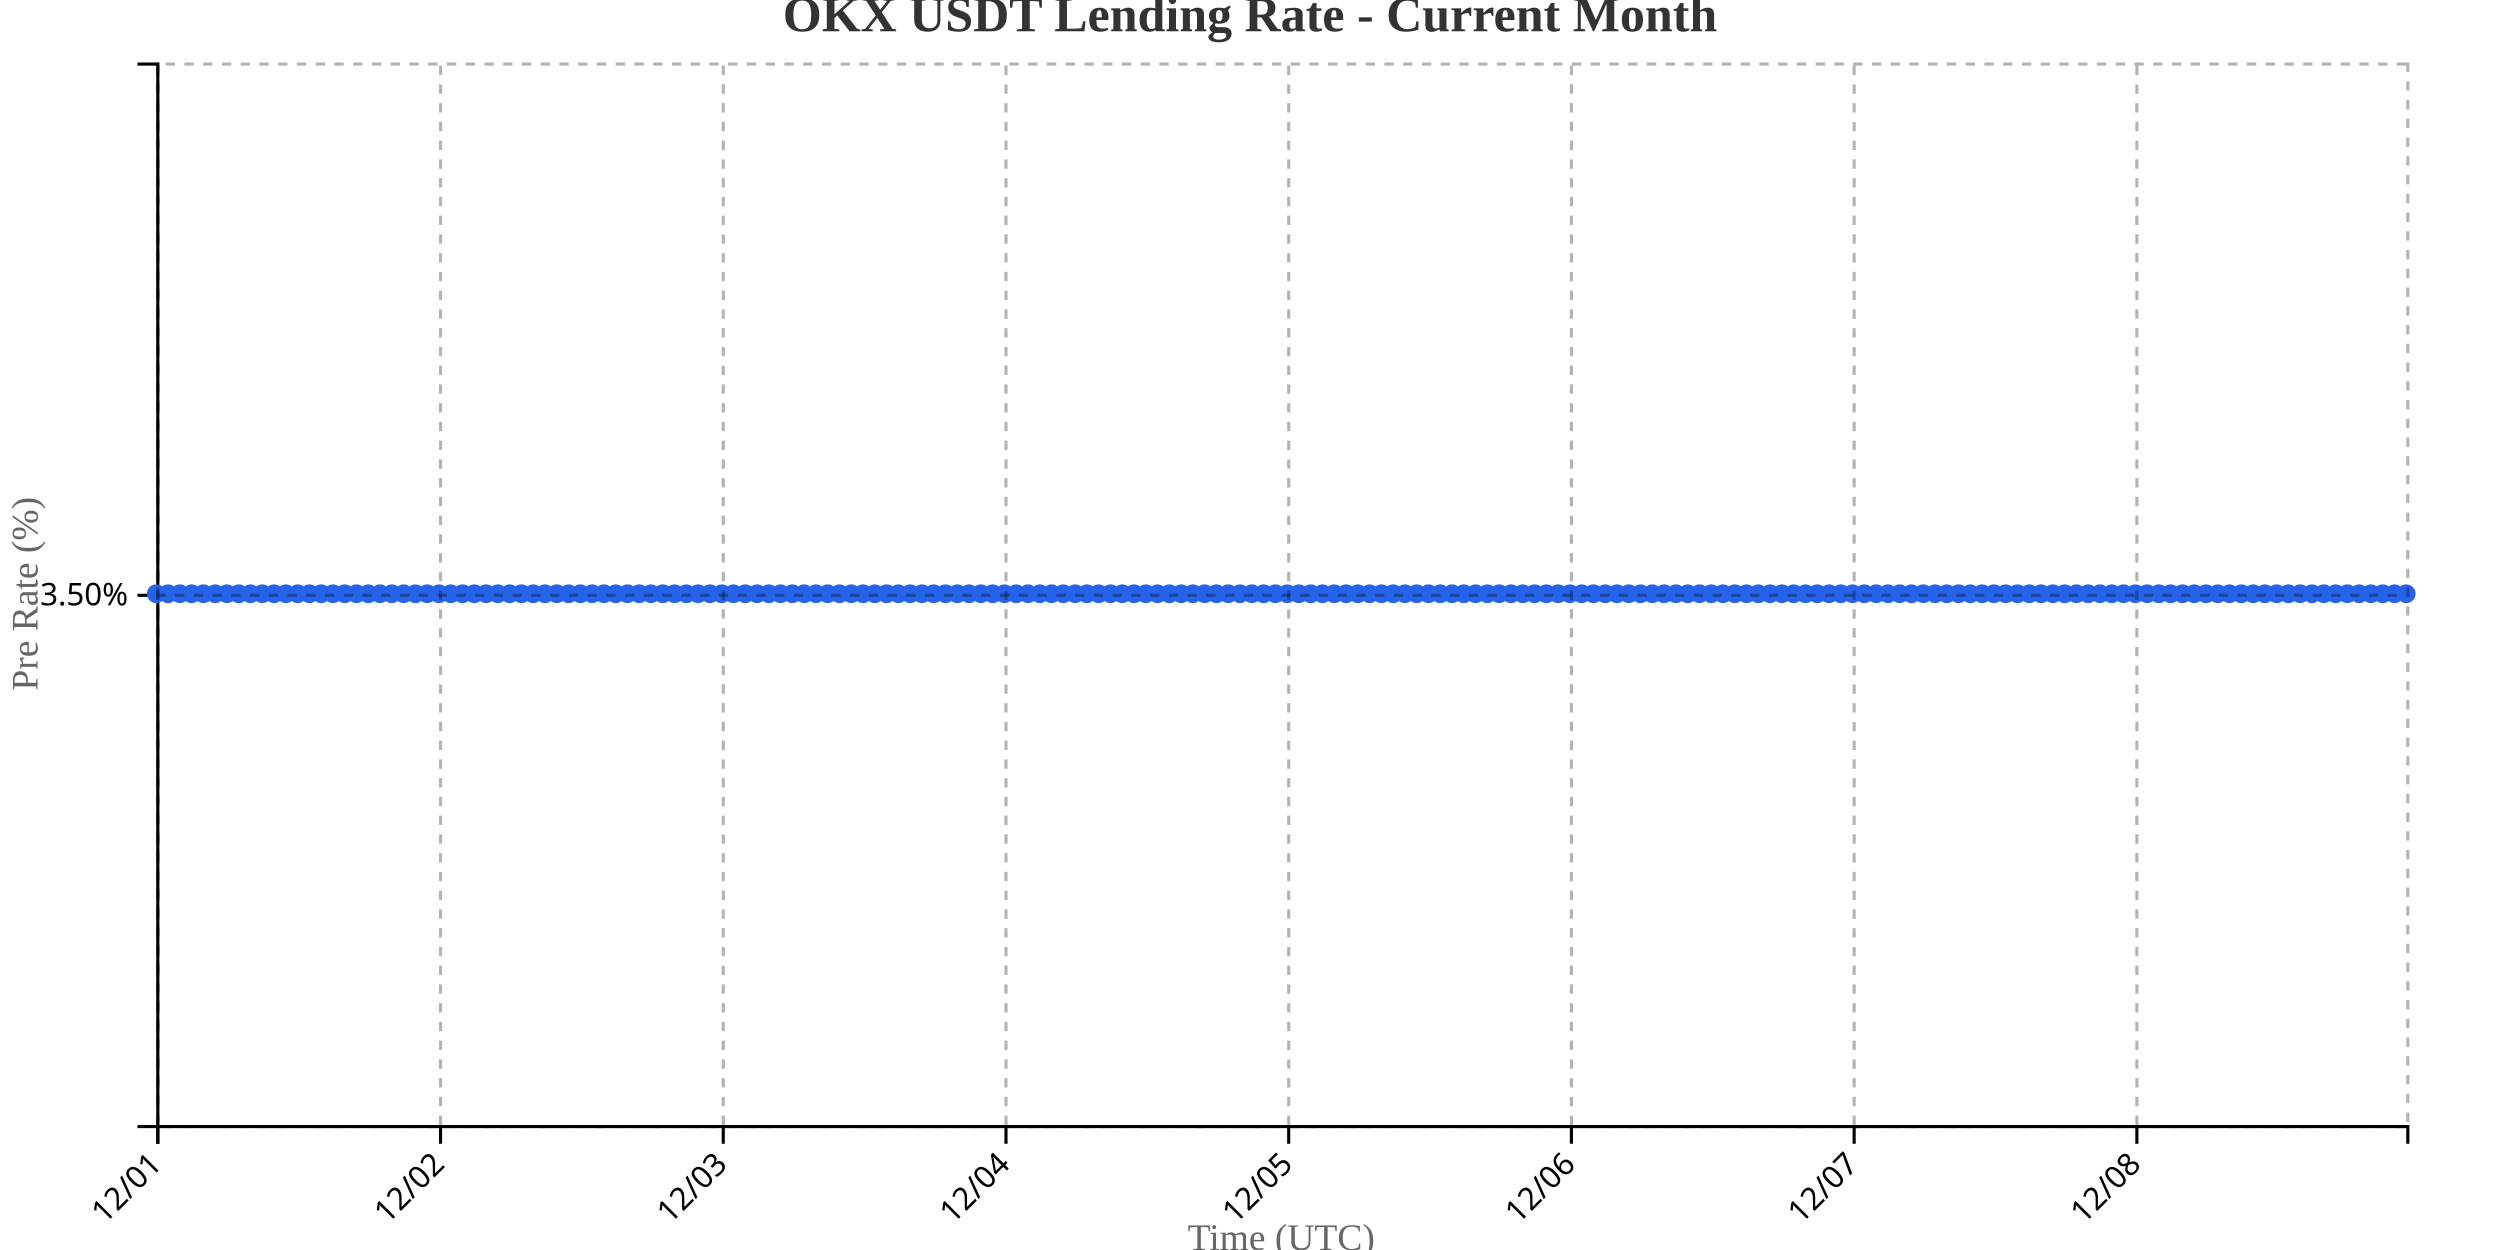
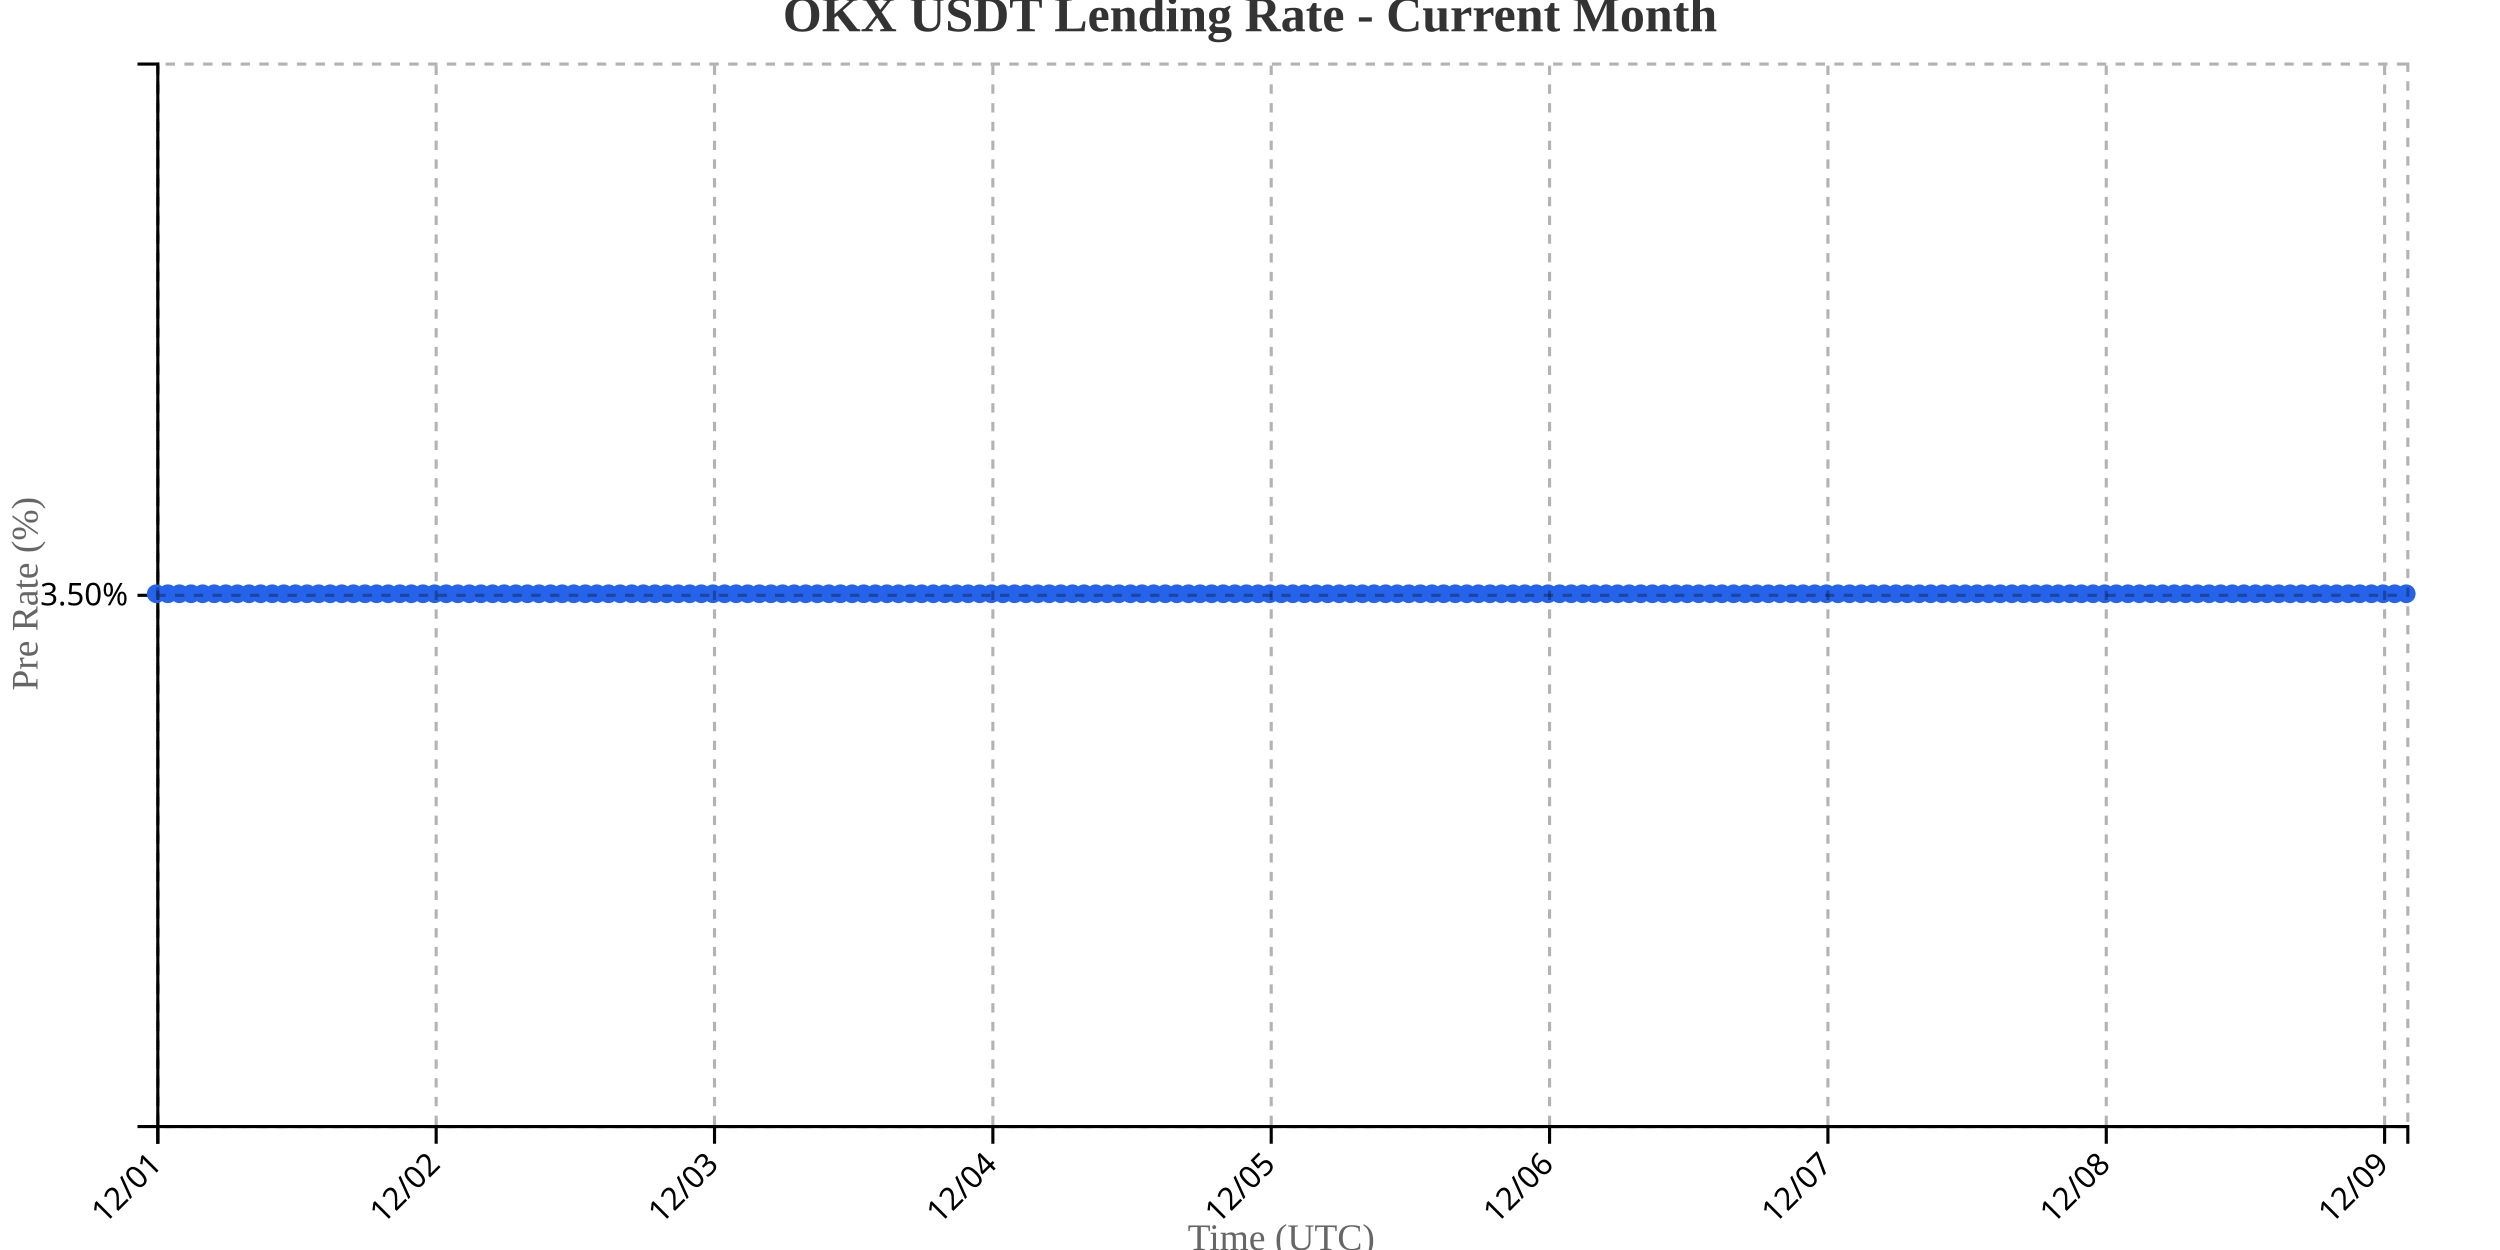
<svg xmlns="http://www.w3.org/2000/svg" width="800" height="400">
  <g transform="translate(50,20)">
    <g transform="translate(0,340)" fill="none" font-size="10" font-family="sans-serif" text-anchor="middle">
      <path class="domain" stroke="currentColor" d="M0.5,6V0.5H720.5V6" />
      <g class="tick" opacity="1" transform="translate(0.5,0)">
        <line stroke="currentColor" y2="6" />
        <text fill="currentColor" y="9" dy=".15em" style="text-anchor: end;" dx="-.8em" transform="rotate(-45)">12/01</text>
      </g>
-       <g class="tick" opacity="1" transform="translate(90.9712,0)">
+       <g class="tick" opacity="1" transform="translate(89.57216,0)">
        <line stroke="currentColor" y2="6" />
        <text fill="currentColor" y="9" dy=".15em" style="text-anchor: end;" dx="-.8em" transform="rotate(-45)">12/02</text>
      </g>
-       <g class="tick" opacity="1" transform="translate(181.4424,0)">
+       <g class="tick" opacity="1" transform="translate(178.6443,0)">
        <line stroke="currentColor" y2="6" />
        <text fill="currentColor" y="9" dy=".15em" style="text-anchor: end;" dx="-.8em" transform="rotate(-45)">12/03</text>
      </g>
-       <g class="tick" opacity="1" transform="translate(271.9136,0)">
+       <g class="tick" opacity="1" transform="translate(267.7165,0)">
        <line stroke="currentColor" y2="6" />
        <text fill="currentColor" y="9" dy=".15em" style="text-anchor: end;" dx="-.8em" transform="rotate(-45)">12/04</text>
      </g>
-       <g class="tick" opacity="1" transform="translate(362.3848,0)">
+       <g class="tick" opacity="1" transform="translate(356.7887,0)">
        <line stroke="currentColor" y2="6" />
        <text fill="currentColor" y="9" dy=".15em" style="text-anchor: end;" dx="-.8em" transform="rotate(-45)">12/05</text>
      </g>
-       <g class="tick" opacity="1" transform="translate(452.856,0)">
+       <g class="tick" opacity="1" transform="translate(445.8608,0)">
        <line stroke="currentColor" y2="6" />
        <text fill="currentColor" y="9" dy=".15em" style="text-anchor: end;" dx="-.8em" transform="rotate(-45)">12/06</text>
      </g>
-       <g class="tick" opacity="1" transform="translate(543.3272,0)">
+       <g class="tick" opacity="1" transform="translate(534.933,0)">
        <line stroke="currentColor" y2="6" />
        <text fill="currentColor" y="9" dy=".15em" style="text-anchor: end;" dx="-.8em" transform="rotate(-45)">12/07</text>
      </g>
-       <g class="tick" opacity="1" transform="translate(633.7984,0)">
+       <g class="tick" opacity="1" transform="translate(624.0052,0)">
        <line stroke="currentColor" y2="6" />
        <text fill="currentColor" y="9" dy=".15em" style="text-anchor: end;" dx="-.8em" transform="rotate(-45)">12/08</text>
+       </g>
+       <g class="tick" opacity="1" transform="translate(713.0773,0)">
+         <line stroke="currentColor" y2="6" />
+         <text fill="currentColor" y="9" dy=".15em" style="text-anchor: end;" dx="-.8em" transform="rotate(-45)">12/09</text>
      </g>
    </g>
    <g fill="none" font-size="10" font-family="sans-serif" text-anchor="end">
      <path class="domain" stroke="currentColor" d="M-6,340.5H0.5V0.5H-6" />
      <g class="tick" opacity="1" transform="translate(0,170.5)">
        <line stroke="currentColor" x2="-6" />
        <text fill="currentColor" x="-9" dy="0.32em">3.50%</text>
      </g>
    </g>
    <text transform="rotate(-90)" y="-50" x="-170" dy="1em" style="text-anchor: middle; font-size: 12px; fill: #666;">Pre Rate (%)</text>
    <text transform="translate(360, 380)" style="text-anchor: middle; font-size: 12px; fill: #666;">Time (UTC)</text>
-     <path fill="none" stroke="#2563eb" stroke-width="2" d="M0,170C1.257,170,2.513,170,3.77,170C5.026,170,6.283,170,7.539,170C8.796,170,10.052,170,11.309,170C12.565,170,13.822,170,15.079,170C16.335,170,17.592,170,18.848,170C20.105,170,21.361,170,22.618,170C23.874,170,25.131,170,26.387,170C27.644,170,28.901,170,30.157,170C31.414,170,32.67,170,33.927,170C35.183,170,36.44,170,37.696,170C38.953,170,40.209,170,41.466,170C42.723,170,43.979,170,45.236,170C46.492,170,47.749,170,49.005,170C50.262,170,51.518,170,52.775,170C54.031,170,55.288,170,56.545,170C57.801,170,59.058,170,60.314,170C61.571,170,62.827,170,64.084,170C65.34,170,66.597,170,67.853,170C69.11,170,70.366,170,71.623,170C72.88,170,74.136,170,75.393,170C76.649,170,77.906,170,79.162,170C80.419,170,81.675,170,82.932,170C84.188,170,85.445,170,86.702,170C87.958,170,89.215,170,90.471,170C91.728,170,92.984,170,94.241,170C95.497,170,96.754,170,98.01,170C99.267,170,100.524,170,101.78,170C103.037,170,104.293,170,105.55,170C106.806,170,108.063,170,109.319,170C110.576,170,111.832,170,113.089,170C114.346,170,115.602,170,116.859,170C118.115,170,119.372,170,120.628,170C121.885,170,123.141,170,124.398,170C125.654,170,126.911,170,128.168,170C129.424,170,130.681,170,131.937,170C133.194,170,134.45,170,135.707,170C136.963,170,138.22,170,139.476,170C140.733,170,141.99,170,143.246,170C144.503,170,145.759,170,147.016,170C148.272,170,149.529,170,150.785,170C152.042,170,153.298,170,154.555,170C155.812,170,157.068,170,158.325,170C159.581,170,160.838,170,162.094,170C163.351,170,164.607,170,165.864,170C167.12,170,168.377,170,169.634,170C170.89,170,172.147,170,173.403,170C174.66,170,175.916,170,177.173,170C178.429,170,179.686,170,180.942,170C182.199,170,183.455,170,184.712,170C185.969,170,187.225,170,188.482,170C189.738,170,190.995,170,192.251,170C193.508,170,194.764,170,196.021,170C197.277,170,198.534,170,199.791,170C201.047,170,202.304,170,203.56,170C204.817,170,206.073,170,207.33,170C208.586,170,209.843,170,211.099,170C212.356,170,213.613,170,214.869,170C216.126,170,217.382,170,218.639,170C219.895,170,221.152,170,222.408,170C223.665,170,224.921,170,226.178,170C227.435,170,228.691,170,229.948,170C231.204,170,232.461,170,233.717,170C234.974,170,236.23,170,237.487,170C238.743,170,240,170,241.257,170C242.513,170,243.77,170,245.026,170C246.283,170,247.539,170,248.796,170C250.052,170,251.309,170,252.565,170C253.822,170,255.079,170,256.335,170C257.592,170,258.848,170,260.105,170C261.361,170,262.618,170,263.874,170C265.131,170,266.387,170,267.644,170C268.901,170,270.157,170,271.414,170C272.67,170,273.927,170,275.183,170C276.44,170,277.696,170,278.953,170C280.209,170,281.466,170,282.723,170C283.979,170,285.236,170,286.492,170C287.749,170,289.005,170,290.262,170C291.518,170,292.775,170,294.031,170C295.288,170,296.545,170,297.801,170C299.058,170,300.314,170,301.571,170C302.827,170,304.084,170,305.34,170C306.597,170,307.853,170,309.11,170C310.366,170,311.623,170,312.88,170C314.136,170,315.393,170,316.649,170C317.906,170,319.162,170,320.419,170C321.675,170,322.932,170,324.188,170C325.445,170,326.702,170,327.958,170C329.215,170,330.471,170,331.728,170C332.984,170,334.241,170,335.497,170C336.754,170,338.01,170,339.267,170C340.524,170,341.78,170,343.037,170C344.293,170,345.55,170,346.806,170C348.063,170,349.319,170,350.576,170C351.832,170,353.089,170,354.346,170C355.602,170,356.859,170,358.115,170C359.372,170,360.628,170,361.885,170C363.141,170,364.398,170,365.654,170C366.911,170,368.168,170,369.424,170C370.681,170,371.937,170,373.194,170C374.45,170,375.707,170,376.963,170C378.22,170,379.476,170,380.733,170C381.99,170,383.246,170,384.503,170C385.759,170,387.016,170,388.272,170C389.529,170,390.785,170,392.042,170C393.298,170,394.555,170,395.812,170C397.068,170,398.325,170,399.581,170C400.838,170,402.094,170,403.351,170C404.607,170,405.864,170,407.12,170C408.377,170,409.634,170,410.89,170C412.147,170,413.403,170,414.66,170C415.916,170,417.173,170,418.429,170C419.686,170,420.942,170,422.199,170C423.455,170,424.712,170,425.969,170C427.225,170,428.482,170,429.738,170C430.995,170,432.251,170,433.508,170C434.764,170,436.021,170,437.277,170C438.534,170,439.791,170,441.047,170C442.304,170,443.56,170,444.817,170C446.073,170,447.33,170,448.586,170C449.843,170,451.099,170,452.356,170C453.613,170,454.869,170,456.126,170C457.382,170,458.639,170,459.895,170C461.152,170,462.408,170,463.665,170C464.921,170,466.178,170,467.435,170C468.691,170,469.948,170,471.204,170C472.461,170,473.717,170,474.974,170C476.23,170,477.487,170,478.743,170C480,170,481.257,170,482.513,170C483.77,170,485.026,170,486.283,170C487.539,170,488.796,170,490.052,170C491.309,170,492.565,170,493.822,170C495.079,170,496.335,170,497.592,170C498.848,170,500.105,170,501.361,170C502.618,170,503.874,170,505.131,170C506.387,170,507.644,170,508.901,170C510.157,170,511.414,170,512.67,170C513.927,170,515.183,170,516.44,170C517.696,170,518.953,170,520.209,170C521.466,170,522.723,170,523.979,170C525.236,170,526.492,170,527.749,170C529.005,170,530.262,170,531.518,170C532.775,170,534.031,170,535.288,170C536.545,170,537.801,170,539.058,170C540.314,170,541.571,170,542.827,170C544.084,170,545.34,170,546.597,170C547.853,170,549.11,170,550.366,170C551.623,170,552.88,170,554.136,170C555.393,170,556.649,170,557.906,170C559.162,170,560.419,170,561.675,170C562.932,170,564.188,170,565.445,170C566.702,170,567.958,170,569.215,170C570.471,170,571.728,170,572.984,170C574.241,170,575.497,170,576.754,170C578.01,170,579.267,170,580.524,170C581.78,170,583.037,170,584.293,170C585.55,170,586.806,170,588.063,170C589.319,170,590.576,170,591.832,170C593.089,170,594.346,170,595.602,170C596.859,170,598.115,170,599.372,170C600.628,170,601.885,170,603.141,170C604.398,170,605.654,170,606.911,170C608.168,170,609.424,170,610.681,170C611.937,170,613.194,170,614.45,170C615.707,170,616.963,170,618.22,170C619.476,170,620.733,170,621.99,170C623.246,170,624.503,170,625.759,170C627.016,170,628.272,170,629.529,170C630.785,170,632.042,170,633.298,170C634.555,170,635.812,170,637.068,170C638.325,170,639.581,170,640.838,170C642.094,170,643.351,170,644.607,170C645.864,170,647.12,170,648.377,170C649.634,170,650.89,170,652.147,170C653.403,170,654.66,170,655.916,170C657.173,170,658.429,170,659.686,170C660.942,170,662.199,170,663.455,170C664.712,170,665.969,170,667.225,170C668.482,170,669.738,170,670.995,170C672.251,170,673.508,170,674.764,170C676.021,170,677.277,170,678.534,170C679.791,170,681.047,170,682.304,170C683.56,170,684.817,170,686.073,170C687.33,170,688.586,170,689.843,170C691.099,170,692.356,170,693.613,170C694.869,170,696.126,170,697.382,170C698.639,170,699.895,170,701.152,170C702.408,170,703.665,170,704.921,170C706.178,170,707.435,170,708.691,170C709.948,170,711.204,170,712.461,170C713.717,170,714.974,170,716.23,170C717.487,170,718.743,170,720,170" />
+     <path fill="none" stroke="#2563eb" stroke-width="2" d="M0,170C1.237,170,2.474,170,3.711,170C4.948,170,6.186,170,7.423,170C8.66,170,9.897,170,11.134,170C12.371,170,13.608,170,14.845,170C16.082,170,17.32,170,18.557,170C19.794,170,21.031,170,22.268,170C23.505,170,24.742,170,25.979,170C27.216,170,28.454,170,29.691,170C30.928,170,32.165,170,33.402,170C34.639,170,35.876,170,37.113,170C38.351,170,39.588,170,40.825,170C42.062,170,43.299,170,44.536,170C45.773,170,47.01,170,48.247,170C49.485,170,50.722,170,51.959,170C53.196,170,54.433,170,55.67,170C56.907,170,58.144,170,59.381,170C60.619,170,61.856,170,63.093,170C64.33,170,65.567,170,66.804,170C68.041,170,69.278,170,70.515,170C71.753,170,72.99,170,74.227,170C75.464,170,76.701,170,77.938,170C79.175,170,80.412,170,81.649,170C82.887,170,84.124,170,85.361,170C86.598,170,87.835,170,89.072,170C90.309,170,91.546,170,92.784,170C94.021,170,95.258,170,96.495,170C97.732,170,98.969,170,100.206,170C101.443,170,102.68,170,103.918,170C105.155,170,106.392,170,107.629,170C108.866,170,110.103,170,111.34,170C112.577,170,113.814,170,115.052,170C116.289,170,117.526,170,118.763,170C120,170,121.237,170,122.474,170C123.711,170,124.948,170,126.186,170C127.423,170,128.66,170,129.897,170C131.134,170,132.371,170,133.608,170C134.845,170,136.082,170,137.32,170C138.557,170,139.794,170,141.031,170C142.268,170,143.505,170,144.742,170C145.979,170,147.216,170,148.454,170C149.691,170,150.928,170,152.165,170C153.402,170,154.639,170,155.876,170C157.113,170,158.351,170,159.588,170C160.825,170,162.062,170,163.299,170C164.536,170,165.773,170,167.01,170C168.247,170,169.485,170,170.722,170C171.959,170,173.196,170,174.433,170C175.67,170,176.907,170,178.144,170C179.381,170,180.619,170,181.856,170C183.093,170,184.33,170,185.567,170C186.804,170,188.041,170,189.278,170C190.515,170,191.753,170,192.99,170C194.227,170,195.464,170,196.701,170C197.938,170,199.175,170,200.412,170C201.649,170,202.887,170,204.124,170C205.361,170,206.598,170,207.835,170C209.072,170,210.309,170,211.546,170C212.784,170,214.021,170,215.258,170C216.495,170,217.732,170,218.969,170C220.206,170,221.443,170,222.68,170C223.918,170,225.155,170,226.392,170C227.629,170,228.866,170,230.103,170C231.34,170,232.577,170,233.814,170C235.052,170,236.289,170,237.526,170C238.763,170,240,170,241.237,170C242.474,170,243.711,170,244.948,170C246.186,170,247.423,170,248.66,170C249.897,170,251.134,170,252.371,170C253.608,170,254.845,170,256.082,170C257.32,170,258.557,170,259.794,170C261.031,170,262.268,170,263.505,170C264.742,170,265.979,170,267.216,170C268.454,170,269.691,170,270.928,170C272.165,170,273.402,170,274.639,170C275.876,170,277.113,170,278.351,170C279.588,170,280.825,170,282.062,170C283.299,170,284.536,170,285.773,170C287.01,170,288.247,170,289.485,170C290.722,170,291.959,170,293.196,170C294.433,170,295.67,170,296.907,170C298.144,170,299.381,170,300.619,170C301.856,170,303.093,170,304.33,170C305.567,170,306.804,170,308.041,170C309.278,170,310.515,170,311.753,170C312.99,170,314.227,170,315.464,170C316.701,170,317.938,170,319.175,170C320.412,170,321.649,170,322.887,170C324.124,170,325.361,170,326.598,170C327.835,170,329.072,170,330.309,170C331.546,170,332.784,170,334.021,170C335.258,170,336.495,170,337.732,170C338.969,170,340.206,170,341.443,170C342.68,170,343.918,170,345.155,170C346.392,170,347.629,170,348.866,170C350.103,170,351.34,170,352.577,170C353.814,170,355.052,170,356.289,170C357.526,170,358.763,170,360,170C361.237,170,362.474,170,363.711,170C364.948,170,366.186,170,367.423,170C368.66,170,369.897,170,371.134,170C372.371,170,373.608,170,374.845,170C376.082,170,377.32,170,378.557,170C379.794,170,381.031,170,382.268,170C383.505,170,384.742,170,385.979,170C387.216,170,388.454,170,389.691,170C390.928,170,392.165,170,393.402,170C394.639,170,395.876,170,397.113,170C398.351,170,399.588,170,400.825,170C402.062,170,403.299,170,404.536,170C405.773,170,407.01,170,408.247,170C409.485,170,410.722,170,411.959,170C413.196,170,414.433,170,415.67,170C416.907,170,418.144,170,419.381,170C420.619,170,421.856,170,423.093,170C424.33,170,425.567,170,426.804,170C428.041,170,429.278,170,430.515,170C431.753,170,432.99,170,434.227,170C435.464,170,436.701,170,437.938,170C439.175,170,440.412,170,441.649,170C442.887,170,444.124,170,445.361,170C446.598,170,447.835,170,449.072,170C450.309,170,451.546,170,452.784,170C454.021,170,455.258,170,456.495,170C457.732,170,458.969,170,460.206,170C461.443,170,462.68,170,463.918,170C465.155,170,466.392,170,467.629,170C468.866,170,470.103,170,471.34,170C472.577,170,473.814,170,475.052,170C476.289,170,477.526,170,478.763,170C480,170,481.237,170,482.474,170C483.711,170,484.948,170,486.186,170C487.423,170,488.66,170,489.897,170C491.134,170,492.371,170,493.608,170C494.845,170,496.082,170,497.32,170C498.557,170,499.794,170,501.031,170C502.268,170,503.505,170,504.742,170C505.979,170,507.216,170,508.454,170C509.691,170,510.928,170,512.165,170C513.402,170,514.639,170,515.876,170C517.113,170,518.351,170,519.588,170C520.825,170,522.062,170,523.299,170C524.536,170,525.773,170,527.01,170C528.247,170,529.485,170,530.722,170C531.959,170,533.196,170,534.433,170C535.67,170,536.907,170,538.144,170C539.381,170,540.619,170,541.856,170C543.093,170,544.33,170,545.567,170C546.804,170,548.041,170,549.278,170C550.515,170,551.753,170,552.99,170C554.227,170,555.464,170,556.701,170C557.938,170,559.175,170,560.412,170C561.649,170,562.887,170,564.124,170C565.361,170,566.598,170,567.835,170C569.072,170,570.309,170,571.546,170C572.784,170,574.021,170,575.258,170C576.495,170,577.732,170,578.969,170C580.206,170,581.443,170,582.68,170C583.918,170,585.155,170,586.392,170C587.629,170,588.866,170,590.103,170C591.34,170,592.577,170,593.814,170C595.052,170,596.289,170,597.526,170C598.763,170,600,170,601.237,170C602.474,170,603.711,170,604.948,170C606.186,170,607.423,170,608.66,170C609.897,170,611.134,170,612.371,170C613.608,170,614.845,170,616.082,170C617.32,170,618.557,170,619.794,170C621.031,170,622.268,170,623.505,170C624.742,170,625.979,170,627.216,170C628.454,170,629.691,170,630.928,170C632.165,170,633.402,170,634.639,170C635.876,170,637.113,170,638.351,170C639.588,170,640.825,170,642.062,170C643.299,170,644.536,170,645.773,170C647.01,170,648.247,170,649.485,170C650.722,170,651.959,170,653.196,170C654.433,170,655.67,170,656.907,170C658.144,170,659.381,170,660.619,170C661.856,170,663.093,170,664.33,170C665.567,170,666.804,170,668.041,170C669.278,170,670.515,170,671.753,170C672.99,170,674.227,170,675.464,170C676.701,170,677.938,170,679.175,170C680.412,170,681.649,170,682.887,170C684.124,170,685.361,170,686.598,170C687.835,170,689.072,170,690.309,170C691.546,170,692.784,170,694.021,170C695.258,170,696.495,170,697.732,170C698.969,170,700.206,170,701.443,170C702.68,170,703.918,170,705.155,170C706.392,170,707.629,170,708.866,170C710.103,170,711.34,170,712.577,170C713.814,170,715.052,170,716.289,170C717.526,170,718.763,170,720,170" />
    <circle class="dot" cx="0" cy="170" r="3" fill="#2563eb" />
-     <circle class="dot" cx="3.77" cy="170" r="3" fill="#2563eb" />
-     <circle class="dot" cx="7.539" cy="170" r="3" fill="#2563eb" />
-     <circle class="dot" cx="11.309" cy="170" r="3" fill="#2563eb" />
-     <circle class="dot" cx="15.079" cy="170" r="3" fill="#2563eb" />
-     <circle class="dot" cx="18.848" cy="170" r="3" fill="#2563eb" />
-     <circle class="dot" cx="22.618" cy="170" r="3" fill="#2563eb" />
-     <circle class="dot" cx="26.387" cy="170" r="3" fill="#2563eb" />
-     <circle class="dot" cx="30.157" cy="170" r="3" fill="#2563eb" />
-     <circle class="dot" cx="33.927" cy="170" r="3" fill="#2563eb" />
-     <circle class="dot" cx="37.696" cy="170" r="3" fill="#2563eb" />
-     <circle class="dot" cx="41.466" cy="170" r="3" fill="#2563eb" />
-     <circle class="dot" cx="45.236" cy="170" r="3" fill="#2563eb" />
-     <circle class="dot" cx="49.005" cy="170" r="3" fill="#2563eb" />
-     <circle class="dot" cx="52.775" cy="170" r="3" fill="#2563eb" />
-     <circle class="dot" cx="56.545" cy="170" r="3" fill="#2563eb" />
-     <circle class="dot" cx="60.314" cy="170" r="3" fill="#2563eb" />
-     <circle class="dot" cx="64.084" cy="170" r="3" fill="#2563eb" />
-     <circle class="dot" cx="67.853" cy="170" r="3" fill="#2563eb" />
-     <circle class="dot" cx="71.623" cy="170" r="3" fill="#2563eb" />
-     <circle class="dot" cx="75.393" cy="170" r="3" fill="#2563eb" />
-     <circle class="dot" cx="79.162" cy="170" r="3" fill="#2563eb" />
-     <circle class="dot" cx="82.932" cy="170" r="3" fill="#2563eb" />
-     <circle class="dot" cx="86.702" cy="170" r="3" fill="#2563eb" />
-     <circle class="dot" cx="90.471" cy="170" r="3" fill="#2563eb" />
-     <circle class="dot" cx="94.241" cy="170" r="3" fill="#2563eb" />
-     <circle class="dot" cx="98.01" cy="170" r="3" fill="#2563eb" />
-     <circle class="dot" cx="101.78" cy="170" r="3" fill="#2563eb" />
-     <circle class="dot" cx="105.55" cy="170" r="3" fill="#2563eb" />
-     <circle class="dot" cx="109.319" cy="170" r="3" fill="#2563eb" />
-     <circle class="dot" cx="113.089" cy="170" r="3" fill="#2563eb" />
-     <circle class="dot" cx="116.859" cy="170" r="3" fill="#2563eb" />
-     <circle class="dot" cx="120.628" cy="170" r="3" fill="#2563eb" />
-     <circle class="dot" cx="124.398" cy="170" r="3" fill="#2563eb" />
-     <circle class="dot" cx="128.168" cy="170" r="3" fill="#2563eb" />
-     <circle class="dot" cx="131.937" cy="170" r="3" fill="#2563eb" />
-     <circle class="dot" cx="135.707" cy="170" r="3" fill="#2563eb" />
-     <circle class="dot" cx="139.476" cy="170" r="3" fill="#2563eb" />
-     <circle class="dot" cx="143.246" cy="170" r="3" fill="#2563eb" />
-     <circle class="dot" cx="147.016" cy="170" r="3" fill="#2563eb" />
-     <circle class="dot" cx="150.785" cy="170" r="3" fill="#2563eb" />
-     <circle class="dot" cx="154.555" cy="170" r="3" fill="#2563eb" />
-     <circle class="dot" cx="158.325" cy="170" r="3" fill="#2563eb" />
-     <circle class="dot" cx="162.094" cy="170" r="3" fill="#2563eb" />
-     <circle class="dot" cx="165.864" cy="170" r="3" fill="#2563eb" />
-     <circle class="dot" cx="169.634" cy="170" r="3" fill="#2563eb" />
-     <circle class="dot" cx="173.403" cy="170" r="3" fill="#2563eb" />
-     <circle class="dot" cx="177.173" cy="170" r="3" fill="#2563eb" />
-     <circle class="dot" cx="180.942" cy="170" r="3" fill="#2563eb" />
-     <circle class="dot" cx="184.712" cy="170" r="3" fill="#2563eb" />
-     <circle class="dot" cx="188.482" cy="170" r="3" fill="#2563eb" />
-     <circle class="dot" cx="192.251" cy="170" r="3" fill="#2563eb" />
-     <circle class="dot" cx="196.021" cy="170" r="3" fill="#2563eb" />
-     <circle class="dot" cx="199.791" cy="170" r="3" fill="#2563eb" />
-     <circle class="dot" cx="203.56" cy="170" r="3" fill="#2563eb" />
-     <circle class="dot" cx="207.33" cy="170" r="3" fill="#2563eb" />
-     <circle class="dot" cx="211.099" cy="170" r="3" fill="#2563eb" />
-     <circle class="dot" cx="214.869" cy="170" r="3" fill="#2563eb" />
-     <circle class="dot" cx="218.639" cy="170" r="3" fill="#2563eb" />
-     <circle class="dot" cx="222.408" cy="170" r="3" fill="#2563eb" />
-     <circle class="dot" cx="226.178" cy="170" r="3" fill="#2563eb" />
-     <circle class="dot" cx="229.948" cy="170" r="3" fill="#2563eb" />
-     <circle class="dot" cx="233.717" cy="170" r="3" fill="#2563eb" />
-     <circle class="dot" cx="237.487" cy="170" r="3" fill="#2563eb" />
-     <circle class="dot" cx="241.257" cy="170" r="3" fill="#2563eb" />
-     <circle class="dot" cx="245.026" cy="170" r="3" fill="#2563eb" />
-     <circle class="dot" cx="248.796" cy="170" r="3" fill="#2563eb" />
-     <circle class="dot" cx="252.565" cy="170" r="3" fill="#2563eb" />
-     <circle class="dot" cx="256.335" cy="170" r="3" fill="#2563eb" />
-     <circle class="dot" cx="260.105" cy="170" r="3" fill="#2563eb" />
-     <circle class="dot" cx="263.874" cy="170" r="3" fill="#2563eb" />
-     <circle class="dot" cx="267.644" cy="170" r="3" fill="#2563eb" />
-     <circle class="dot" cx="271.414" cy="170" r="3" fill="#2563eb" />
-     <circle class="dot" cx="275.183" cy="170" r="3" fill="#2563eb" />
-     <circle class="dot" cx="278.953" cy="170" r="3" fill="#2563eb" />
-     <circle class="dot" cx="282.723" cy="170" r="3" fill="#2563eb" />
-     <circle class="dot" cx="286.492" cy="170" r="3" fill="#2563eb" />
-     <circle class="dot" cx="290.262" cy="170" r="3" fill="#2563eb" />
-     <circle class="dot" cx="294.031" cy="170" r="3" fill="#2563eb" />
-     <circle class="dot" cx="297.801" cy="170" r="3" fill="#2563eb" />
-     <circle class="dot" cx="301.571" cy="170" r="3" fill="#2563eb" />
-     <circle class="dot" cx="305.34" cy="170" r="3" fill="#2563eb" />
-     <circle class="dot" cx="309.11" cy="170" r="3" fill="#2563eb" />
-     <circle class="dot" cx="312.88" cy="170" r="3" fill="#2563eb" />
-     <circle class="dot" cx="316.649" cy="170" r="3" fill="#2563eb" />
-     <circle class="dot" cx="320.419" cy="170" r="3" fill="#2563eb" />
-     <circle class="dot" cx="324.188" cy="170" r="3" fill="#2563eb" />
-     <circle class="dot" cx="327.958" cy="170" r="3" fill="#2563eb" />
-     <circle class="dot" cx="331.728" cy="170" r="3" fill="#2563eb" />
-     <circle class="dot" cx="335.497" cy="170" r="3" fill="#2563eb" />
-     <circle class="dot" cx="339.267" cy="170" r="3" fill="#2563eb" />
-     <circle class="dot" cx="343.037" cy="170" r="3" fill="#2563eb" />
-     <circle class="dot" cx="346.806" cy="170" r="3" fill="#2563eb" />
-     <circle class="dot" cx="350.576" cy="170" r="3" fill="#2563eb" />
-     <circle class="dot" cx="354.346" cy="170" r="3" fill="#2563eb" />
-     <circle class="dot" cx="358.115" cy="170" r="3" fill="#2563eb" />
-     <circle class="dot" cx="361.885" cy="170" r="3" fill="#2563eb" />
-     <circle class="dot" cx="365.654" cy="170" r="3" fill="#2563eb" />
-     <circle class="dot" cx="369.424" cy="170" r="3" fill="#2563eb" />
-     <circle class="dot" cx="373.194" cy="170" r="3" fill="#2563eb" />
-     <circle class="dot" cx="376.963" cy="170" r="3" fill="#2563eb" />
-     <circle class="dot" cx="380.733" cy="170" r="3" fill="#2563eb" />
-     <circle class="dot" cx="384.503" cy="170" r="3" fill="#2563eb" />
-     <circle class="dot" cx="388.272" cy="170" r="3" fill="#2563eb" />
-     <circle class="dot" cx="392.042" cy="170" r="3" fill="#2563eb" />
-     <circle class="dot" cx="395.812" cy="170" r="3" fill="#2563eb" />
-     <circle class="dot" cx="399.581" cy="170" r="3" fill="#2563eb" />
-     <circle class="dot" cx="403.351" cy="170" r="3" fill="#2563eb" />
-     <circle class="dot" cx="407.12" cy="170" r="3" fill="#2563eb" />
-     <circle class="dot" cx="410.89" cy="170" r="3" fill="#2563eb" />
-     <circle class="dot" cx="414.66" cy="170" r="3" fill="#2563eb" />
-     <circle class="dot" cx="418.429" cy="170" r="3" fill="#2563eb" />
-     <circle class="dot" cx="422.199" cy="170" r="3" fill="#2563eb" />
-     <circle class="dot" cx="425.969" cy="170" r="3" fill="#2563eb" />
-     <circle class="dot" cx="429.738" cy="170" r="3" fill="#2563eb" />
-     <circle class="dot" cx="433.508" cy="170" r="3" fill="#2563eb" />
-     <circle class="dot" cx="437.277" cy="170" r="3" fill="#2563eb" />
-     <circle class="dot" cx="441.047" cy="170" r="3" fill="#2563eb" />
-     <circle class="dot" cx="444.817" cy="170" r="3" fill="#2563eb" />
-     <circle class="dot" cx="448.586" cy="170" r="3" fill="#2563eb" />
-     <circle class="dot" cx="452.356" cy="170" r="3" fill="#2563eb" />
-     <circle class="dot" cx="456.126" cy="170" r="3" fill="#2563eb" />
-     <circle class="dot" cx="459.895" cy="170" r="3" fill="#2563eb" />
-     <circle class="dot" cx="463.665" cy="170" r="3" fill="#2563eb" />
-     <circle class="dot" cx="467.435" cy="170" r="3" fill="#2563eb" />
-     <circle class="dot" cx="471.204" cy="170" r="3" fill="#2563eb" />
-     <circle class="dot" cx="474.974" cy="170" r="3" fill="#2563eb" />
-     <circle class="dot" cx="478.743" cy="170" r="3" fill="#2563eb" />
-     <circle class="dot" cx="482.513" cy="170" r="3" fill="#2563eb" />
-     <circle class="dot" cx="486.283" cy="170" r="3" fill="#2563eb" />
-     <circle class="dot" cx="490.052" cy="170" r="3" fill="#2563eb" />
-     <circle class="dot" cx="493.822" cy="170" r="3" fill="#2563eb" />
-     <circle class="dot" cx="497.592" cy="170" r="3" fill="#2563eb" />
-     <circle class="dot" cx="501.361" cy="170" r="3" fill="#2563eb" />
-     <circle class="dot" cx="505.131" cy="170" r="3" fill="#2563eb" />
-     <circle class="dot" cx="508.901" cy="170" r="3" fill="#2563eb" />
-     <circle class="dot" cx="512.67" cy="170" r="3" fill="#2563eb" />
-     <circle class="dot" cx="516.44" cy="170" r="3" fill="#2563eb" />
-     <circle class="dot" cx="520.209" cy="170" r="3" fill="#2563eb" />
-     <circle class="dot" cx="523.979" cy="170" r="3" fill="#2563eb" />
-     <circle class="dot" cx="527.749" cy="170" r="3" fill="#2563eb" />
-     <circle class="dot" cx="531.518" cy="170" r="3" fill="#2563eb" />
-     <circle class="dot" cx="535.288" cy="170" r="3" fill="#2563eb" />
-     <circle class="dot" cx="539.058" cy="170" r="3" fill="#2563eb" />
-     <circle class="dot" cx="542.827" cy="170" r="3" fill="#2563eb" />
-     <circle class="dot" cx="546.597" cy="170" r="3" fill="#2563eb" />
-     <circle class="dot" cx="550.366" cy="170" r="3" fill="#2563eb" />
-     <circle class="dot" cx="554.136" cy="170" r="3" fill="#2563eb" />
-     <circle class="dot" cx="557.906" cy="170" r="3" fill="#2563eb" />
-     <circle class="dot" cx="561.675" cy="170" r="3" fill="#2563eb" />
-     <circle class="dot" cx="565.445" cy="170" r="3" fill="#2563eb" />
-     <circle class="dot" cx="569.215" cy="170" r="3" fill="#2563eb" />
-     <circle class="dot" cx="572.984" cy="170" r="3" fill="#2563eb" />
-     <circle class="dot" cx="576.754" cy="170" r="3" fill="#2563eb" />
-     <circle class="dot" cx="580.524" cy="170" r="3" fill="#2563eb" />
-     <circle class="dot" cx="584.293" cy="170" r="3" fill="#2563eb" />
-     <circle class="dot" cx="588.063" cy="170" r="3" fill="#2563eb" />
-     <circle class="dot" cx="591.832" cy="170" r="3" fill="#2563eb" />
-     <circle class="dot" cx="595.602" cy="170" r="3" fill="#2563eb" />
-     <circle class="dot" cx="599.372" cy="170" r="3" fill="#2563eb" />
-     <circle class="dot" cx="603.141" cy="170" r="3" fill="#2563eb" />
-     <circle class="dot" cx="606.911" cy="170" r="3" fill="#2563eb" />
-     <circle class="dot" cx="610.681" cy="170" r="3" fill="#2563eb" />
-     <circle class="dot" cx="614.45" cy="170" r="3" fill="#2563eb" />
-     <circle class="dot" cx="618.22" cy="170" r="3" fill="#2563eb" />
-     <circle class="dot" cx="621.99" cy="170" r="3" fill="#2563eb" />
-     <circle class="dot" cx="625.759" cy="170" r="3" fill="#2563eb" />
-     <circle class="dot" cx="629.529" cy="170" r="3" fill="#2563eb" />
-     <circle class="dot" cx="633.298" cy="170" r="3" fill="#2563eb" />
-     <circle class="dot" cx="637.068" cy="170" r="3" fill="#2563eb" />
-     <circle class="dot" cx="640.838" cy="170" r="3" fill="#2563eb" />
-     <circle class="dot" cx="644.607" cy="170" r="3" fill="#2563eb" />
-     <circle class="dot" cx="648.377" cy="170" r="3" fill="#2563eb" />
-     <circle class="dot" cx="652.147" cy="170" r="3" fill="#2563eb" />
-     <circle class="dot" cx="655.916" cy="170" r="3" fill="#2563eb" />
-     <circle class="dot" cx="659.686" cy="170" r="3" fill="#2563eb" />
-     <circle class="dot" cx="663.455" cy="170" r="3" fill="#2563eb" />
-     <circle class="dot" cx="667.225" cy="170" r="3" fill="#2563eb" />
-     <circle class="dot" cx="670.995" cy="170" r="3" fill="#2563eb" />
-     <circle class="dot" cx="674.764" cy="170" r="3" fill="#2563eb" />
-     <circle class="dot" cx="678.534" cy="170" r="3" fill="#2563eb" />
-     <circle class="dot" cx="682.304" cy="170" r="3" fill="#2563eb" />
-     <circle class="dot" cx="686.073" cy="170" r="3" fill="#2563eb" />
-     <circle class="dot" cx="689.843" cy="170" r="3" fill="#2563eb" />
-     <circle class="dot" cx="693.613" cy="170" r="3" fill="#2563eb" />
-     <circle class="dot" cx="697.382" cy="170" r="3" fill="#2563eb" />
-     <circle class="dot" cx="701.152" cy="170" r="3" fill="#2563eb" />
-     <circle class="dot" cx="704.921" cy="170" r="3" fill="#2563eb" />
-     <circle class="dot" cx="708.691" cy="170" r="3" fill="#2563eb" />
-     <circle class="dot" cx="712.461" cy="170" r="3" fill="#2563eb" />
-     <circle class="dot" cx="716.23" cy="170" r="3" fill="#2563eb" />
+     <circle class="dot" cx="3.711" cy="170" r="3" fill="#2563eb" />
+     <circle class="dot" cx="7.423" cy="170" r="3" fill="#2563eb" />
+     <circle class="dot" cx="11.134" cy="170" r="3" fill="#2563eb" />
+     <circle class="dot" cx="14.845" cy="170" r="3" fill="#2563eb" />
+     <circle class="dot" cx="18.557" cy="170" r="3" fill="#2563eb" />
+     <circle class="dot" cx="22.268" cy="170" r="3" fill="#2563eb" />
+     <circle class="dot" cx="25.979" cy="170" r="3" fill="#2563eb" />
+     <circle class="dot" cx="29.691" cy="170" r="3" fill="#2563eb" />
+     <circle class="dot" cx="33.402" cy="170" r="3" fill="#2563eb" />
+     <circle class="dot" cx="37.113" cy="170" r="3" fill="#2563eb" />
+     <circle class="dot" cx="40.825" cy="170" r="3" fill="#2563eb" />
+     <circle class="dot" cx="44.536" cy="170" r="3" fill="#2563eb" />
+     <circle class="dot" cx="48.247" cy="170" r="3" fill="#2563eb" />
+     <circle class="dot" cx="51.959" cy="170" r="3" fill="#2563eb" />
+     <circle class="dot" cx="55.67" cy="170" r="3" fill="#2563eb" />
+     <circle class="dot" cx="59.381" cy="170" r="3" fill="#2563eb" />
+     <circle class="dot" cx="63.093" cy="170" r="3" fill="#2563eb" />
+     <circle class="dot" cx="66.804" cy="170" r="3" fill="#2563eb" />
+     <circle class="dot" cx="70.515" cy="170" r="3" fill="#2563eb" />
+     <circle class="dot" cx="74.227" cy="170" r="3" fill="#2563eb" />
+     <circle class="dot" cx="77.938" cy="170" r="3" fill="#2563eb" />
+     <circle class="dot" cx="81.649" cy="170" r="3" fill="#2563eb" />
+     <circle class="dot" cx="85.361" cy="170" r="3" fill="#2563eb" />
+     <circle class="dot" cx="89.072" cy="170" r="3" fill="#2563eb" />
+     <circle class="dot" cx="92.784" cy="170" r="3" fill="#2563eb" />
+     <circle class="dot" cx="96.495" cy="170" r="3" fill="#2563eb" />
+     <circle class="dot" cx="100.206" cy="170" r="3" fill="#2563eb" />
+     <circle class="dot" cx="103.918" cy="170" r="3" fill="#2563eb" />
+     <circle class="dot" cx="107.629" cy="170" r="3" fill="#2563eb" />
+     <circle class="dot" cx="111.34" cy="170" r="3" fill="#2563eb" />
+     <circle class="dot" cx="115.052" cy="170" r="3" fill="#2563eb" />
+     <circle class="dot" cx="118.763" cy="170" r="3" fill="#2563eb" />
+     <circle class="dot" cx="122.474" cy="170" r="3" fill="#2563eb" />
+     <circle class="dot" cx="126.186" cy="170" r="3" fill="#2563eb" />
+     <circle class="dot" cx="129.897" cy="170" r="3" fill="#2563eb" />
+     <circle class="dot" cx="133.608" cy="170" r="3" fill="#2563eb" />
+     <circle class="dot" cx="137.32" cy="170" r="3" fill="#2563eb" />
+     <circle class="dot" cx="141.031" cy="170" r="3" fill="#2563eb" />
+     <circle class="dot" cx="144.742" cy="170" r="3" fill="#2563eb" />
+     <circle class="dot" cx="148.454" cy="170" r="3" fill="#2563eb" />
+     <circle class="dot" cx="152.165" cy="170" r="3" fill="#2563eb" />
+     <circle class="dot" cx="155.876" cy="170" r="3" fill="#2563eb" />
+     <circle class="dot" cx="159.588" cy="170" r="3" fill="#2563eb" />
+     <circle class="dot" cx="163.299" cy="170" r="3" fill="#2563eb" />
+     <circle class="dot" cx="167.01" cy="170" r="3" fill="#2563eb" />
+     <circle class="dot" cx="170.722" cy="170" r="3" fill="#2563eb" />
+     <circle class="dot" cx="174.433" cy="170" r="3" fill="#2563eb" />
+     <circle class="dot" cx="178.144" cy="170" r="3" fill="#2563eb" />
+     <circle class="dot" cx="181.856" cy="170" r="3" fill="#2563eb" />
+     <circle class="dot" cx="185.567" cy="170" r="3" fill="#2563eb" />
+     <circle class="dot" cx="189.278" cy="170" r="3" fill="#2563eb" />
+     <circle class="dot" cx="192.99" cy="170" r="3" fill="#2563eb" />
+     <circle class="dot" cx="196.701" cy="170" r="3" fill="#2563eb" />
+     <circle class="dot" cx="200.412" cy="170" r="3" fill="#2563eb" />
+     <circle class="dot" cx="204.124" cy="170" r="3" fill="#2563eb" />
+     <circle class="dot" cx="207.835" cy="170" r="3" fill="#2563eb" />
+     <circle class="dot" cx="211.546" cy="170" r="3" fill="#2563eb" />
+     <circle class="dot" cx="215.258" cy="170" r="3" fill="#2563eb" />
+     <circle class="dot" cx="218.969" cy="170" r="3" fill="#2563eb" />
+     <circle class="dot" cx="222.68" cy="170" r="3" fill="#2563eb" />
+     <circle class="dot" cx="226.392" cy="170" r="3" fill="#2563eb" />
+     <circle class="dot" cx="230.103" cy="170" r="3" fill="#2563eb" />
+     <circle class="dot" cx="233.814" cy="170" r="3" fill="#2563eb" />
+     <circle class="dot" cx="237.526" cy="170" r="3" fill="#2563eb" />
+     <circle class="dot" cx="241.237" cy="170" r="3" fill="#2563eb" />
+     <circle class="dot" cx="244.948" cy="170" r="3" fill="#2563eb" />
+     <circle class="dot" cx="248.66" cy="170" r="3" fill="#2563eb" />
+     <circle class="dot" cx="252.371" cy="170" r="3" fill="#2563eb" />
+     <circle class="dot" cx="256.082" cy="170" r="3" fill="#2563eb" />
+     <circle class="dot" cx="259.794" cy="170" r="3" fill="#2563eb" />
+     <circle class="dot" cx="263.505" cy="170" r="3" fill="#2563eb" />
+     <circle class="dot" cx="267.216" cy="170" r="3" fill="#2563eb" />
+     <circle class="dot" cx="270.928" cy="170" r="3" fill="#2563eb" />
+     <circle class="dot" cx="274.639" cy="170" r="3" fill="#2563eb" />
+     <circle class="dot" cx="278.351" cy="170" r="3" fill="#2563eb" />
+     <circle class="dot" cx="282.062" cy="170" r="3" fill="#2563eb" />
+     <circle class="dot" cx="285.773" cy="170" r="3" fill="#2563eb" />
+     <circle class="dot" cx="289.485" cy="170" r="3" fill="#2563eb" />
+     <circle class="dot" cx="293.196" cy="170" r="3" fill="#2563eb" />
+     <circle class="dot" cx="296.907" cy="170" r="3" fill="#2563eb" />
+     <circle class="dot" cx="300.619" cy="170" r="3" fill="#2563eb" />
+     <circle class="dot" cx="304.33" cy="170" r="3" fill="#2563eb" />
+     <circle class="dot" cx="308.041" cy="170" r="3" fill="#2563eb" />
+     <circle class="dot" cx="311.753" cy="170" r="3" fill="#2563eb" />
+     <circle class="dot" cx="315.464" cy="170" r="3" fill="#2563eb" />
+     <circle class="dot" cx="319.175" cy="170" r="3" fill="#2563eb" />
+     <circle class="dot" cx="322.887" cy="170" r="3" fill="#2563eb" />
+     <circle class="dot" cx="326.598" cy="170" r="3" fill="#2563eb" />
+     <circle class="dot" cx="330.309" cy="170" r="3" fill="#2563eb" />
+     <circle class="dot" cx="334.021" cy="170" r="3" fill="#2563eb" />
+     <circle class="dot" cx="337.732" cy="170" r="3" fill="#2563eb" />
+     <circle class="dot" cx="341.443" cy="170" r="3" fill="#2563eb" />
+     <circle class="dot" cx="345.155" cy="170" r="3" fill="#2563eb" />
+     <circle class="dot" cx="348.866" cy="170" r="3" fill="#2563eb" />
+     <circle class="dot" cx="352.577" cy="170" r="3" fill="#2563eb" />
+     <circle class="dot" cx="356.289" cy="170" r="3" fill="#2563eb" />
+     <circle class="dot" cx="360" cy="170" r="3" fill="#2563eb" />
+     <circle class="dot" cx="363.711" cy="170" r="3" fill="#2563eb" />
+     <circle class="dot" cx="367.423" cy="170" r="3" fill="#2563eb" />
+     <circle class="dot" cx="371.134" cy="170" r="3" fill="#2563eb" />
+     <circle class="dot" cx="374.845" cy="170" r="3" fill="#2563eb" />
+     <circle class="dot" cx="378.557" cy="170" r="3" fill="#2563eb" />
+     <circle class="dot" cx="382.268" cy="170" r="3" fill="#2563eb" />
+     <circle class="dot" cx="385.979" cy="170" r="3" fill="#2563eb" />
+     <circle class="dot" cx="389.691" cy="170" r="3" fill="#2563eb" />
+     <circle class="dot" cx="393.402" cy="170" r="3" fill="#2563eb" />
+     <circle class="dot" cx="397.113" cy="170" r="3" fill="#2563eb" />
+     <circle class="dot" cx="400.825" cy="170" r="3" fill="#2563eb" />
+     <circle class="dot" cx="404.536" cy="170" r="3" fill="#2563eb" />
+     <circle class="dot" cx="408.247" cy="170" r="3" fill="#2563eb" />
+     <circle class="dot" cx="411.959" cy="170" r="3" fill="#2563eb" />
+     <circle class="dot" cx="415.67" cy="170" r="3" fill="#2563eb" />
+     <circle class="dot" cx="419.381" cy="170" r="3" fill="#2563eb" />
+     <circle class="dot" cx="423.093" cy="170" r="3" fill="#2563eb" />
+     <circle class="dot" cx="426.804" cy="170" r="3" fill="#2563eb" />
+     <circle class="dot" cx="430.515" cy="170" r="3" fill="#2563eb" />
+     <circle class="dot" cx="434.227" cy="170" r="3" fill="#2563eb" />
+     <circle class="dot" cx="437.938" cy="170" r="3" fill="#2563eb" />
+     <circle class="dot" cx="441.649" cy="170" r="3" fill="#2563eb" />
+     <circle class="dot" cx="445.361" cy="170" r="3" fill="#2563eb" />
+     <circle class="dot" cx="449.072" cy="170" r="3" fill="#2563eb" />
+     <circle class="dot" cx="452.784" cy="170" r="3" fill="#2563eb" />
+     <circle class="dot" cx="456.495" cy="170" r="3" fill="#2563eb" />
+     <circle class="dot" cx="460.206" cy="170" r="3" fill="#2563eb" />
+     <circle class="dot" cx="463.918" cy="170" r="3" fill="#2563eb" />
+     <circle class="dot" cx="467.629" cy="170" r="3" fill="#2563eb" />
+     <circle class="dot" cx="471.34" cy="170" r="3" fill="#2563eb" />
+     <circle class="dot" cx="475.052" cy="170" r="3" fill="#2563eb" />
+     <circle class="dot" cx="478.763" cy="170" r="3" fill="#2563eb" />
+     <circle class="dot" cx="482.474" cy="170" r="3" fill="#2563eb" />
+     <circle class="dot" cx="486.186" cy="170" r="3" fill="#2563eb" />
+     <circle class="dot" cx="489.897" cy="170" r="3" fill="#2563eb" />
+     <circle class="dot" cx="493.608" cy="170" r="3" fill="#2563eb" />
+     <circle class="dot" cx="497.32" cy="170" r="3" fill="#2563eb" />
+     <circle class="dot" cx="501.031" cy="170" r="3" fill="#2563eb" />
+     <circle class="dot" cx="504.742" cy="170" r="3" fill="#2563eb" />
+     <circle class="dot" cx="508.454" cy="170" r="3" fill="#2563eb" />
+     <circle class="dot" cx="512.165" cy="170" r="3" fill="#2563eb" />
+     <circle class="dot" cx="515.876" cy="170" r="3" fill="#2563eb" />
+     <circle class="dot" cx="519.588" cy="170" r="3" fill="#2563eb" />
+     <circle class="dot" cx="523.299" cy="170" r="3" fill="#2563eb" />
+     <circle class="dot" cx="527.01" cy="170" r="3" fill="#2563eb" />
+     <circle class="dot" cx="530.722" cy="170" r="3" fill="#2563eb" />
+     <circle class="dot" cx="534.433" cy="170" r="3" fill="#2563eb" />
+     <circle class="dot" cx="538.144" cy="170" r="3" fill="#2563eb" />
+     <circle class="dot" cx="541.856" cy="170" r="3" fill="#2563eb" />
+     <circle class="dot" cx="545.567" cy="170" r="3" fill="#2563eb" />
+     <circle class="dot" cx="549.278" cy="170" r="3" fill="#2563eb" />
+     <circle class="dot" cx="552.99" cy="170" r="3" fill="#2563eb" />
+     <circle class="dot" cx="556.701" cy="170" r="3" fill="#2563eb" />
+     <circle class="dot" cx="560.412" cy="170" r="3" fill="#2563eb" />
+     <circle class="dot" cx="564.124" cy="170" r="3" fill="#2563eb" />
+     <circle class="dot" cx="567.835" cy="170" r="3" fill="#2563eb" />
+     <circle class="dot" cx="571.546" cy="170" r="3" fill="#2563eb" />
+     <circle class="dot" cx="575.258" cy="170" r="3" fill="#2563eb" />
+     <circle class="dot" cx="578.969" cy="170" r="3" fill="#2563eb" />
+     <circle class="dot" cx="582.68" cy="170" r="3" fill="#2563eb" />
+     <circle class="dot" cx="586.392" cy="170" r="3" fill="#2563eb" />
+     <circle class="dot" cx="590.103" cy="170" r="3" fill="#2563eb" />
+     <circle class="dot" cx="593.814" cy="170" r="3" fill="#2563eb" />
+     <circle class="dot" cx="597.526" cy="170" r="3" fill="#2563eb" />
+     <circle class="dot" cx="601.237" cy="170" r="3" fill="#2563eb" />
+     <circle class="dot" cx="604.948" cy="170" r="3" fill="#2563eb" />
+     <circle class="dot" cx="608.66" cy="170" r="3" fill="#2563eb" />
+     <circle class="dot" cx="612.371" cy="170" r="3" fill="#2563eb" />
+     <circle class="dot" cx="616.082" cy="170" r="3" fill="#2563eb" />
+     <circle class="dot" cx="619.794" cy="170" r="3" fill="#2563eb" />
+     <circle class="dot" cx="623.505" cy="170" r="3" fill="#2563eb" />
+     <circle class="dot" cx="627.216" cy="170" r="3" fill="#2563eb" />
+     <circle class="dot" cx="630.928" cy="170" r="3" fill="#2563eb" />
+     <circle class="dot" cx="634.639" cy="170" r="3" fill="#2563eb" />
+     <circle class="dot" cx="638.351" cy="170" r="3" fill="#2563eb" />
+     <circle class="dot" cx="642.062" cy="170" r="3" fill="#2563eb" />
+     <circle class="dot" cx="645.773" cy="170" r="3" fill="#2563eb" />
+     <circle class="dot" cx="649.485" cy="170" r="3" fill="#2563eb" />
+     <circle class="dot" cx="653.196" cy="170" r="3" fill="#2563eb" />
+     <circle class="dot" cx="656.907" cy="170" r="3" fill="#2563eb" />
+     <circle class="dot" cx="660.619" cy="170" r="3" fill="#2563eb" />
+     <circle class="dot" cx="664.33" cy="170" r="3" fill="#2563eb" />
+     <circle class="dot" cx="668.041" cy="170" r="3" fill="#2563eb" />
+     <circle class="dot" cx="671.753" cy="170" r="3" fill="#2563eb" />
+     <circle class="dot" cx="675.464" cy="170" r="3" fill="#2563eb" />
+     <circle class="dot" cx="679.175" cy="170" r="3" fill="#2563eb" />
+     <circle class="dot" cx="682.887" cy="170" r="3" fill="#2563eb" />
+     <circle class="dot" cx="686.598" cy="170" r="3" fill="#2563eb" />
+     <circle class="dot" cx="690.309" cy="170" r="3" fill="#2563eb" />
+     <circle class="dot" cx="694.021" cy="170" r="3" fill="#2563eb" />
+     <circle class="dot" cx="697.732" cy="170" r="3" fill="#2563eb" />
+     <circle class="dot" cx="701.443" cy="170" r="3" fill="#2563eb" />
+     <circle class="dot" cx="705.155" cy="170" r="3" fill="#2563eb" />
+     <circle class="dot" cx="708.866" cy="170" r="3" fill="#2563eb" />
+     <circle class="dot" cx="712.577" cy="170" r="3" fill="#2563eb" />
+     <circle class="dot" cx="716.289" cy="170" r="3" fill="#2563eb" />
    <circle class="dot" cx="720" cy="170" r="3" fill="#2563eb" />
    <g class="grid" transform="translate(0,340)" fill="none" font-size="10" font-family="sans-serif" text-anchor="middle" style="stroke-dasharray: 3,3; opacity: 0.3;">
      <path class="domain" stroke="currentColor" d="M0.5,-340V0.5H720.5V-340" />
      <g class="tick" opacity="1" transform="translate(0.5,0)">
        <line stroke="currentColor" y2="-340" />
        <text fill="currentColor" y="3" dy="0.71em" />
      </g>
-       <g class="tick" opacity="1" transform="translate(90.9712,0)">
-         <line stroke="currentColor" y2="-340" />
-         <text fill="currentColor" y="3" dy="0.71em" />
-       </g>
-       <g class="tick" opacity="1" transform="translate(181.4424,0)">
-         <line stroke="currentColor" y2="-340" />
-         <text fill="currentColor" y="3" dy="0.71em" />
-       </g>
-       <g class="tick" opacity="1" transform="translate(271.9136,0)">
-         <line stroke="currentColor" y2="-340" />
-         <text fill="currentColor" y="3" dy="0.71em" />
-       </g>
-       <g class="tick" opacity="1" transform="translate(362.3848,0)">
-         <line stroke="currentColor" y2="-340" />
-         <text fill="currentColor" y="3" dy="0.71em" />
-       </g>
-       <g class="tick" opacity="1" transform="translate(452.856,0)">
-         <line stroke="currentColor" y2="-340" />
-         <text fill="currentColor" y="3" dy="0.71em" />
-       </g>
-       <g class="tick" opacity="1" transform="translate(543.3272,0)">
-         <line stroke="currentColor" y2="-340" />
-         <text fill="currentColor" y="3" dy="0.71em" />
-       </g>
-       <g class="tick" opacity="1" transform="translate(633.7984,0)">
+       <g class="tick" opacity="1" transform="translate(89.57216,0)">
+         <line stroke="currentColor" y2="-340" />
+         <text fill="currentColor" y="3" dy="0.71em" />
+       </g>
+       <g class="tick" opacity="1" transform="translate(178.6443,0)">
+         <line stroke="currentColor" y2="-340" />
+         <text fill="currentColor" y="3" dy="0.71em" />
+       </g>
+       <g class="tick" opacity="1" transform="translate(267.7165,0)">
+         <line stroke="currentColor" y2="-340" />
+         <text fill="currentColor" y="3" dy="0.71em" />
+       </g>
+       <g class="tick" opacity="1" transform="translate(356.7887,0)">
+         <line stroke="currentColor" y2="-340" />
+         <text fill="currentColor" y="3" dy="0.71em" />
+       </g>
+       <g class="tick" opacity="1" transform="translate(445.8608,0)">
+         <line stroke="currentColor" y2="-340" />
+         <text fill="currentColor" y="3" dy="0.71em" />
+       </g>
+       <g class="tick" opacity="1" transform="translate(534.933,0)">
+         <line stroke="currentColor" y2="-340" />
+         <text fill="currentColor" y="3" dy="0.71em" />
+       </g>
+       <g class="tick" opacity="1" transform="translate(624.0052,0)">
+         <line stroke="currentColor" y2="-340" />
+         <text fill="currentColor" y="3" dy="0.71em" />
+       </g>
+       <g class="tick" opacity="1" transform="translate(713.0773,0)">
        <line stroke="currentColor" y2="-340" />
        <text fill="currentColor" y="3" dy="0.71em" />
      </g>
    </g>
    <g class="grid" fill="none" font-size="10" font-family="sans-serif" text-anchor="end" style="stroke-dasharray: 3,3; opacity: 0.3;">
      <path class="domain" stroke="currentColor" d="M720,340.5H0.5V0.5H720" />
      <g class="tick" opacity="1" transform="translate(0,170.5)">
        <line stroke="currentColor" x2="720" />
        <text fill="currentColor" x="-3" dy="0.32em" />
      </g>
    </g>
  </g>
  <text x="400" y="10" text-anchor="middle" style="font-size: 16px; font-weight: bold; fill: #333;">OKX USDT Lending Rate - Current Month</text>
</svg>
